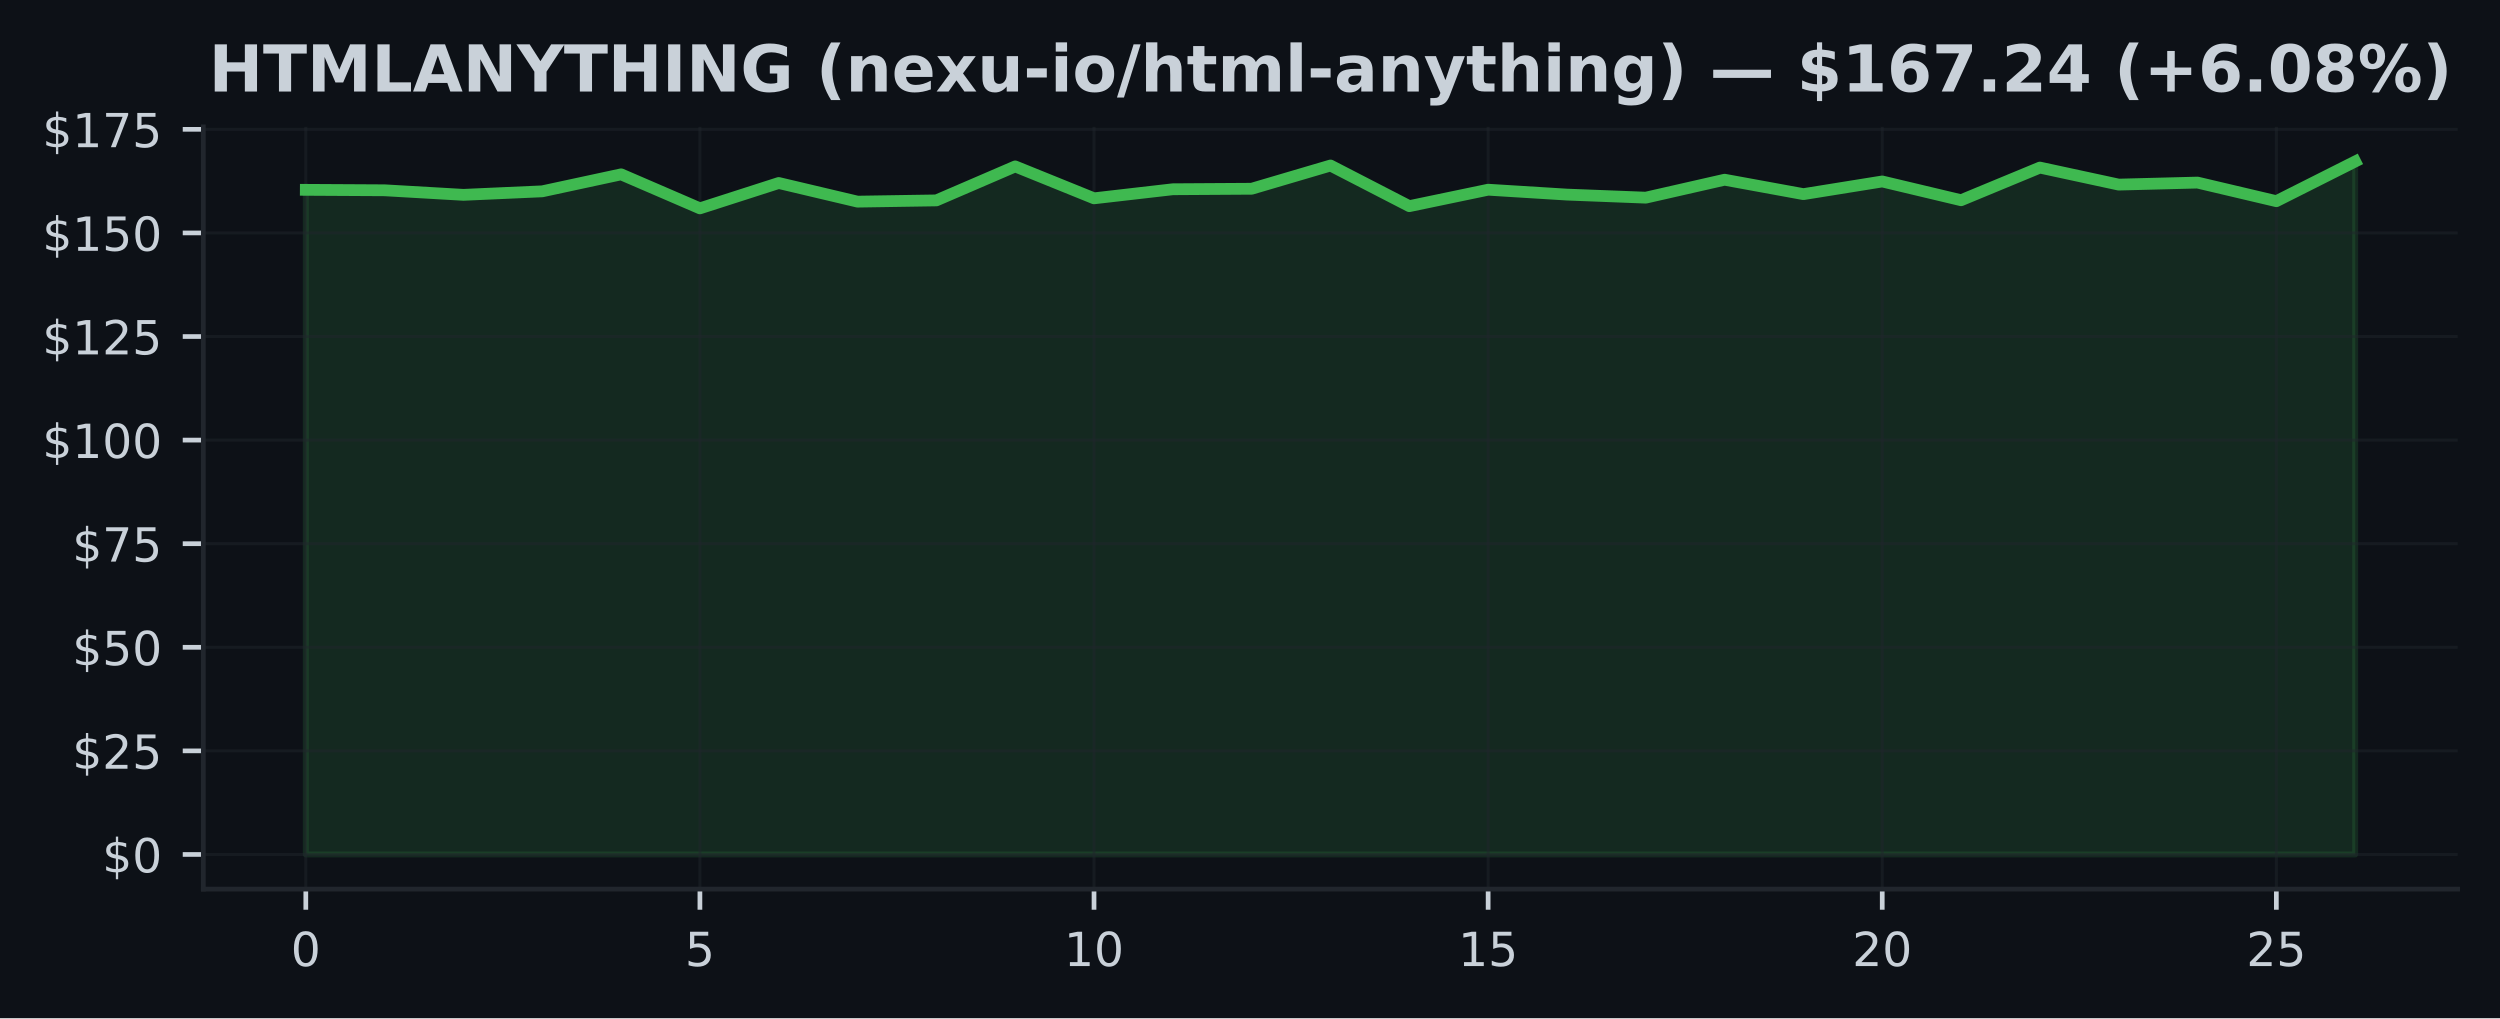
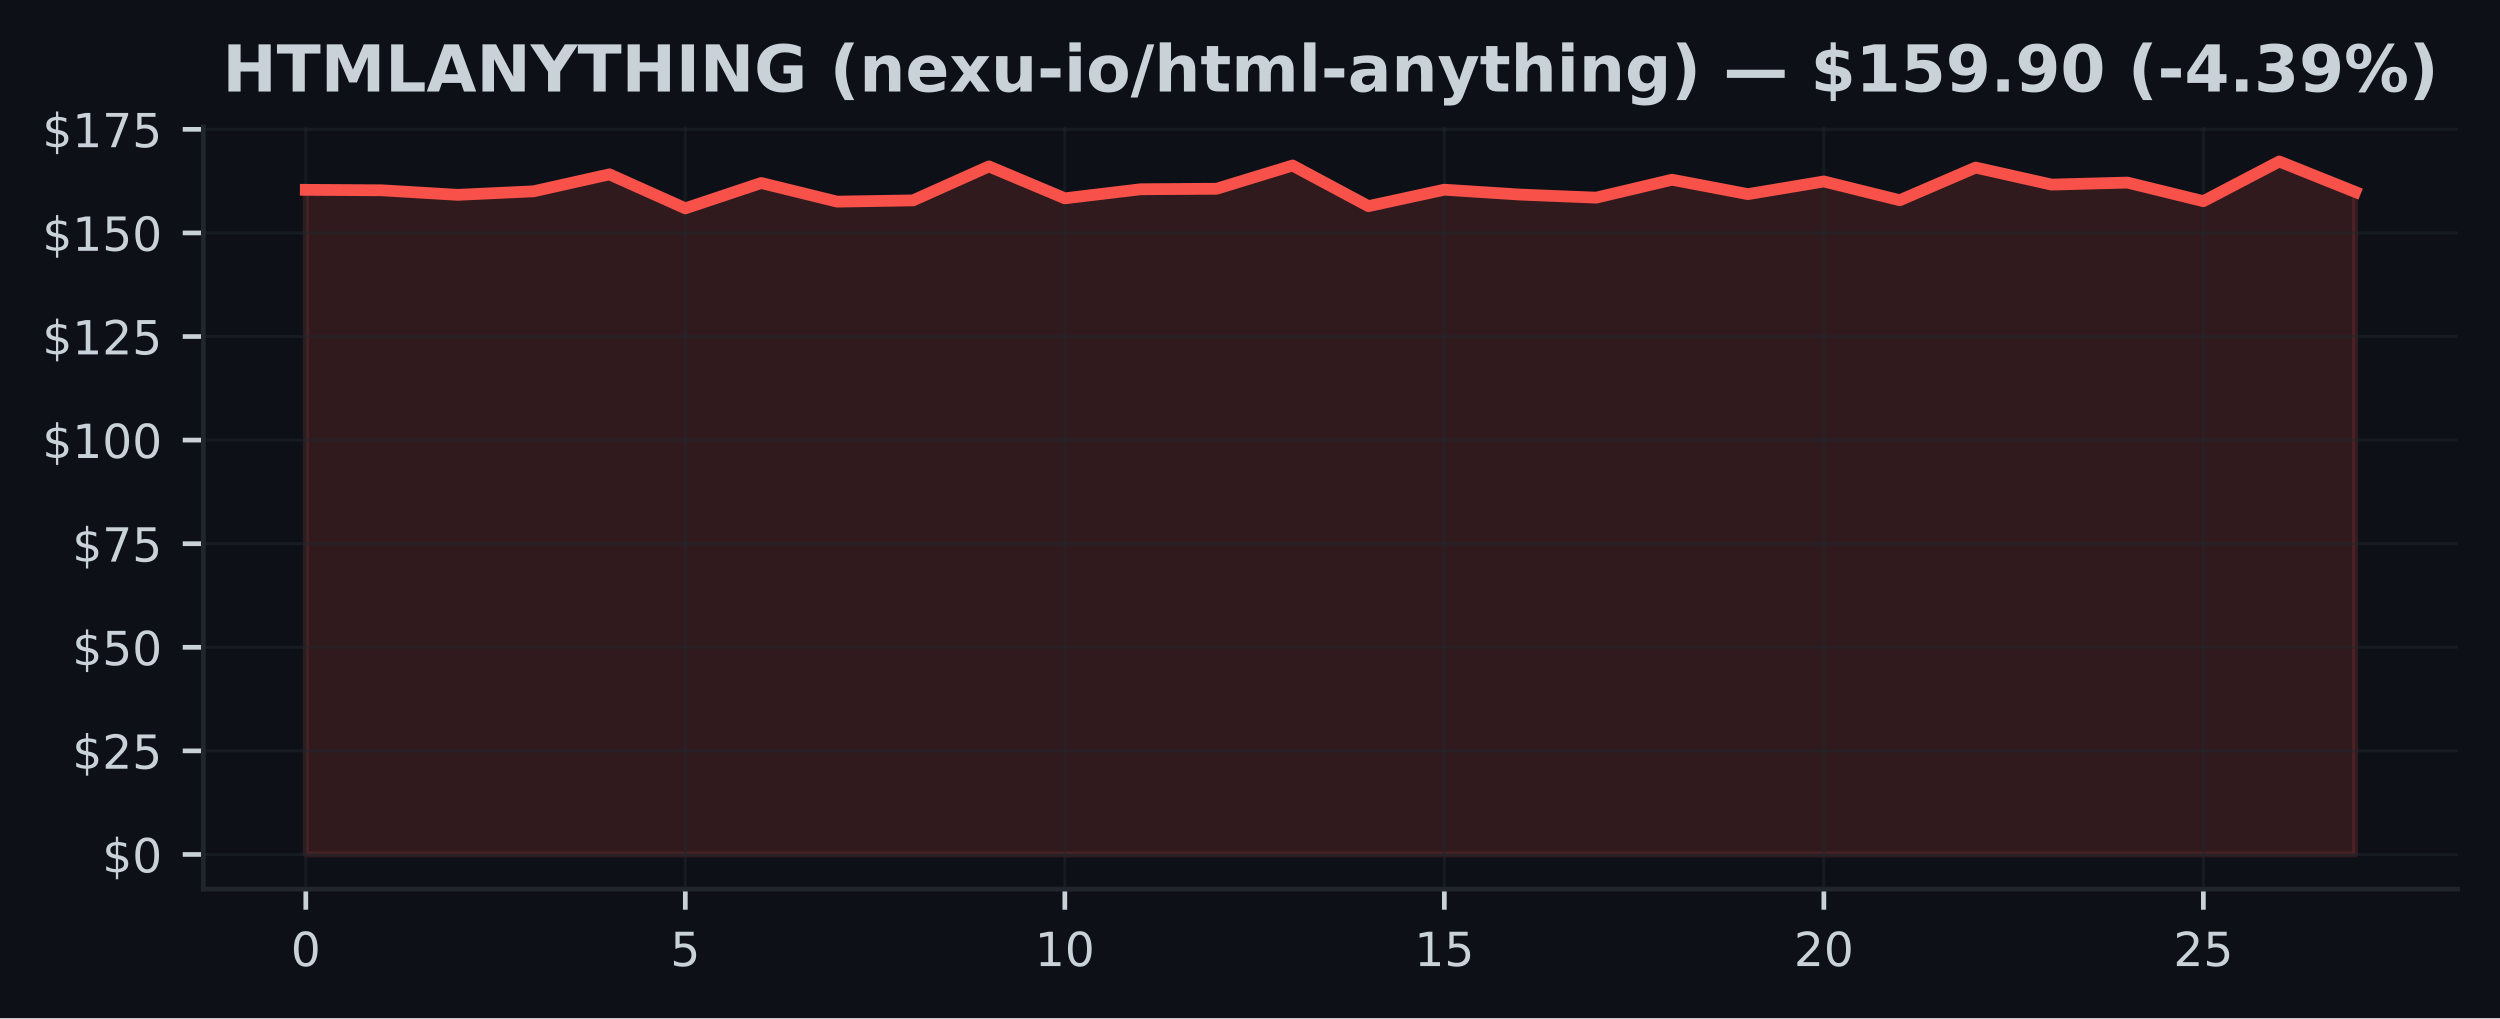
<svg xmlns="http://www.w3.org/2000/svg" xmlns:xlink="http://www.w3.org/1999/xlink" width="424.91pt" height="173.061pt" viewBox="0 0 424.91 173.061" version="1.1">
  <defs>
    <style type="text/css">*{stroke-linejoin: round; stroke-linecap: butt}</style>
  </defs>
  <g id="figure_1">
    <g id="patch_1">
      <path d="M 0 173.061  L 424.91 173.061  L 424.91 0  L 0 0  z " style="fill: #0d1117" />
    </g>
    <g id="axes_1">
      <g id="patch_2">
        <path d="M 34.56 151.118  L 417.71 151.118  L 417.71 21.558  L 34.56 21.558  z " style="fill: #0d1117" />
      </g>
      <g id="FillBetweenPolyCollection_1">
        <defs>
-           <path id="m5b1a187a51" d="M 51.976 -27.832  L 51.976 -140.796  L 65.373 -140.719  L 78.77 -139.944  L 92.166 -140.543  L 105.563 -143.43  L 118.96 -137.648  L 132.357 -141.958  L 145.754 -138.789  L 159.151 -139  L 172.548 -144.775  L 185.944 -139.352  L 199.341 -140.895  L 212.738 -140.979  L 226.135 -144.93  L 239.532 -138.021  L 252.929 -140.817  L 266.326 -139.986  L 279.722 -139.465  L 293.119 -142.515  L 306.516 -140.064  L 319.913 -142.219  L 333.31 -139.029  L 346.707 -144.578  L 360.104 -141.684  L 373.5 -142.029  L 386.897 -138.867  L 400.294 -145.613  L 400.294 -27.832  L 400.294 -27.832  L 386.897 -27.832  L 373.5 -27.832  L 360.104 -27.832  L 346.707 -27.832  L 333.31 -27.832  L 319.913 -27.832  L 306.516 -27.832  L 293.119 -27.832  L 279.722 -27.832  L 266.326 -27.832  L 252.929 -27.832  L 239.532 -27.832  L 226.135 -27.832  L 212.738 -27.832  L 199.341 -27.832  L 185.944 -27.832  L 172.548 -27.832  L 159.151 -27.832  L 145.754 -27.832  L 132.357 -27.832  L 118.96 -27.832  L 105.563 -27.832  L 92.166 -27.832  L 78.77 -27.832  L 65.373 -27.832  L 51.976 -27.832  z " style="stroke: #3fb950; stroke-opacity: 0.15" />
+           <path id="mb74b0b367e" d="M 51.976 -27.832  L 51.976 -140.796  L 64.877 -140.719  L 77.777 -139.944  L 90.678 -140.543  L 103.579 -143.43  L 116.479 -137.648  L 129.38 -141.958  L 142.281 -138.789  L 155.181 -139  L 168.082 -144.775  L 180.983 -139.352  L 193.883 -140.895  L 206.784 -140.979  L 219.685 -144.93  L 232.585 -138.021  L 245.486 -140.817  L 258.387 -139.986  L 271.287 -139.465  L 284.188 -142.515  L 297.089 -140.064  L 309.989 -142.219  L 322.89 -139.029  L 335.791 -144.578  L 348.691 -141.684  L 361.592 -142.029  L 374.493 -138.867  L 387.393 -145.613  L 400.294 -140.444  L 400.294 -27.832  L 400.294 -27.832  L 387.393 -27.832  L 374.493 -27.832  L 361.592 -27.832  L 348.691 -27.832  L 335.791 -27.832  L 322.89 -27.832  L 309.989 -27.832  L 297.089 -27.832  L 284.188 -27.832  L 271.287 -27.832  L 258.387 -27.832  L 245.486 -27.832  L 232.585 -27.832  L 219.685 -27.832  L 206.784 -27.832  L 193.883 -27.832  L 180.983 -27.832  L 168.082 -27.832  L 155.181 -27.832  L 142.281 -27.832  L 129.38 -27.832  L 116.479 -27.832  L 103.579 -27.832  L 90.678 -27.832  L 77.777 -27.832  L 64.877 -27.832  L 51.976 -27.832  z " style="stroke: #f85149; stroke-opacity: 0.15" />
        </defs>
-         <g clip-path="url(#p679a275699)">
-           <use xlink:href="#m5b1a187a51" x="0" y="173.061" style="fill: #3fb950; fill-opacity: 0.15; stroke: #3fb950; stroke-opacity: 0.15" />
+         <g clip-path="url(#p72e5ebec75)">
+           <use xlink:href="#mb74b0b367e" x="0" y="173.061" style="fill: #f85149; fill-opacity: 0.15; stroke: #f85149; stroke-opacity: 0.15" />
        </g>
      </g>
      <g id="matplotlib.axis_1">
        <g id="xtick_1">
          <g id="line2d_1">
-             <path d="M 51.976 151.118  L 51.976 21.558  " clip-path="url(#p679a275699)" style="fill: none; stroke: #21262d; stroke-opacity: 0.5; stroke-width: 0.5; stroke-linecap: square" />
+             <path d="M 51.976 151.118  L 51.976 21.558  " clip-path="url(#p72e5ebec75)" style="fill: none; stroke: #21262d; stroke-opacity: 0.5; stroke-width: 0.5; stroke-linecap: square" />
          </g>
          <g id="line2d_2">
            <defs>
-               <path id="mb98fd25b31" d="M 0 0  L 0 3.5  " style="stroke: #c9d1d9; stroke-width: 0.8" />
+               <path id="mffc7ca5d0a" d="M 0 0  L 0 3.5  " style="stroke: #c9d1d9; stroke-width: 0.8" />
            </defs>
            <g>
-               <use xlink:href="#mb98fd25b31" x="51.976" y="151.118" style="fill: #c9d1d9; stroke: #c9d1d9; stroke-width: 0.8" />
+               <use xlink:href="#mffc7ca5d0a" x="51.976" y="151.118" style="fill: #c9d1d9; stroke: #c9d1d9; stroke-width: 0.8" />
            </g>
          </g>
          <g id="text_1">
            <g style="fill: #c9d1d9" transform="translate(49.43091 164.197) scale(0.08 -0.08)">
              <defs>
                <path id="DejaVuSans-30" d="M 2034 4250  Q 1547 4250 1301 3770  Q 1056 3291 1056 2328  Q 1056 1369 1301 889  Q 1547 409 2034 409  Q 2525 409 2770 889  Q 3016 1369 3016 2328  Q 3016 3291 2770 3770  Q 2525 4250 2034 4250  z M 2034 4750  Q 2819 4750 3233 4129  Q 3647 3509 3647 2328  Q 3647 1150 3233 529  Q 2819 -91 2034 -91  Q 1250 -91 836 529  Q 422 1150 422 2328  Q 422 3509 836 4129  Q 1250 4750 2034 4750  z " transform="scale(0.015625)" />
              </defs>
              <use xlink:href="#DejaVuSans-30" />
            </g>
          </g>
        </g>
        <g id="xtick_2">
          <g id="line2d_3">
-             <path d="M 118.96 151.118  L 118.96 21.558  " clip-path="url(#p679a275699)" style="fill: none; stroke: #21262d; stroke-opacity: 0.5; stroke-width: 0.5; stroke-linecap: square" />
+             <path d="M 116.479 151.118  L 116.479 21.558  " clip-path="url(#p72e5ebec75)" style="fill: none; stroke: #21262d; stroke-opacity: 0.5; stroke-width: 0.5; stroke-linecap: square" />
          </g>
          <g id="line2d_4">
            <g>
-               <use xlink:href="#mb98fd25b31" x="118.96" y="151.118" style="fill: #c9d1d9; stroke: #c9d1d9; stroke-width: 0.8" />
+               <use xlink:href="#mffc7ca5d0a" x="116.479" y="151.118" style="fill: #c9d1d9; stroke: #c9d1d9; stroke-width: 0.8" />
            </g>
          </g>
          <g id="text_2">
-             <g style="fill: #c9d1d9" transform="translate(116.4152 164.197) scale(0.08 -0.08)">
+             <g style="fill: #c9d1d9" transform="translate(113.9343 164.197) scale(0.08 -0.08)">
              <defs>
                <path id="DejaVuSans-35" d="M 691 4666  L 3169 4666  L 3169 4134  L 1269 4134  L 1269 2991  Q 1406 3038 1543 3061  Q 1681 3084 1819 3084  Q 2600 3084 3056 2656  Q 3513 2228 3513 1497  Q 3513 744 3044 326  Q 2575 -91 1722 -91  Q 1428 -91 1123 -41  Q 819 9 494 109  L 494 744  Q 775 591 1075 516  Q 1375 441 1709 441  Q 2250 441 2565 725  Q 2881 1009 2881 1497  Q 2881 1984 2565 2268  Q 2250 2553 1709 2553  Q 1456 2553 1204 2497  Q 953 2441 691 2322  L 691 4666  z " transform="scale(0.015625)" />
              </defs>
              <use xlink:href="#DejaVuSans-35" />
            </g>
          </g>
        </g>
        <g id="xtick_3">
          <g id="line2d_5">
-             <path d="M 185.944 151.118  L 185.944 21.558  " clip-path="url(#p679a275699)" style="fill: none; stroke: #21262d; stroke-opacity: 0.5; stroke-width: 0.5; stroke-linecap: square" />
+             <path d="M 180.983 151.118  L 180.983 21.558  " clip-path="url(#p72e5ebec75)" style="fill: none; stroke: #21262d; stroke-opacity: 0.5; stroke-width: 0.5; stroke-linecap: square" />
          </g>
          <g id="line2d_6">
            <g>
-               <use xlink:href="#mb98fd25b31" x="185.944" y="151.118" style="fill: #c9d1d9; stroke: #c9d1d9; stroke-width: 0.8" />
+               <use xlink:href="#mffc7ca5d0a" x="180.983" y="151.118" style="fill: #c9d1d9; stroke: #c9d1d9; stroke-width: 0.8" />
            </g>
          </g>
          <g id="text_3">
-             <g style="fill: #c9d1d9" transform="translate(180.8544 164.197) scale(0.08 -0.08)">
+             <g style="fill: #c9d1d9" transform="translate(175.8926 164.197) scale(0.08 -0.08)">
              <defs>
                <path id="DejaVuSans-31" d="M 794 531  L 1825 531  L 1825 4091  L 703 3866  L 703 4441  L 1819 4666  L 2450 4666  L 2450 531  L 3481 531  L 3481 0  L 794 0  L 794 531  z " transform="scale(0.015625)" />
              </defs>
              <use xlink:href="#DejaVuSans-31" />
              <use xlink:href="#DejaVuSans-30" transform="translate(63.62305 0)" />
            </g>
          </g>
        </g>
        <g id="xtick_4">
          <g id="line2d_7">
-             <path d="M 252.929 151.118  L 252.929 21.558  " clip-path="url(#p679a275699)" style="fill: none; stroke: #21262d; stroke-opacity: 0.5; stroke-width: 0.5; stroke-linecap: square" />
+             <path d="M 245.486 151.118  L 245.486 21.558  " clip-path="url(#p72e5ebec75)" style="fill: none; stroke: #21262d; stroke-opacity: 0.5; stroke-width: 0.5; stroke-linecap: square" />
          </g>
          <g id="line2d_8">
            <g>
-               <use xlink:href="#mb98fd25b31" x="252.929" y="151.118" style="fill: #c9d1d9; stroke: #c9d1d9; stroke-width: 0.8" />
+               <use xlink:href="#mffc7ca5d0a" x="245.486" y="151.118" style="fill: #c9d1d9; stroke: #c9d1d9; stroke-width: 0.8" />
            </g>
          </g>
          <g id="text_4">
-             <g style="fill: #c9d1d9" transform="translate(247.8387 164.197) scale(0.08 -0.08)">
+             <g style="fill: #c9d1d9" transform="translate(240.396 164.197) scale(0.08 -0.08)">
              <use xlink:href="#DejaVuSans-31" />
              <use xlink:href="#DejaVuSans-35" transform="translate(63.62305 0)" />
            </g>
          </g>
        </g>
        <g id="xtick_5">
          <g id="line2d_9">
-             <path d="M 319.913 151.118  L 319.913 21.558  " clip-path="url(#p679a275699)" style="fill: none; stroke: #21262d; stroke-opacity: 0.5; stroke-width: 0.5; stroke-linecap: square" />
+             <path d="M 309.989 151.118  L 309.989 21.558  " clip-path="url(#p72e5ebec75)" style="fill: none; stroke: #21262d; stroke-opacity: 0.5; stroke-width: 0.5; stroke-linecap: square" />
          </g>
          <g id="line2d_10">
            <g>
-               <use xlink:href="#mb98fd25b31" x="319.913" y="151.118" style="fill: #c9d1d9; stroke: #c9d1d9; stroke-width: 0.8" />
+               <use xlink:href="#mffc7ca5d0a" x="309.989" y="151.118" style="fill: #c9d1d9; stroke: #c9d1d9; stroke-width: 0.8" />
            </g>
          </g>
          <g id="text_5">
-             <g style="fill: #c9d1d9" transform="translate(314.823 164.197) scale(0.08 -0.08)">
+             <g style="fill: #c9d1d9" transform="translate(304.8994 164.197) scale(0.08 -0.08)">
              <defs>
                <path id="DejaVuSans-32" d="M 1228 531  L 3431 531  L 3431 0  L 469 0  L 469 531  Q 828 903 1448 1529  Q 2069 2156 2228 2338  Q 2531 2678 2651 2914  Q 2772 3150 2772 3378  Q 2772 3750 2511 3984  Q 2250 4219 1831 4219  Q 1534 4219 1204 4116  Q 875 4013 500 3803  L 500 4441  Q 881 4594 1212 4672  Q 1544 4750 1819 4750  Q 2544 4750 2975 4387  Q 3406 4025 3406 3419  Q 3406 3131 3298 2873  Q 3191 2616 2906 2266  Q 2828 2175 2409 1742  Q 1991 1309 1228 531  z " transform="scale(0.015625)" />
              </defs>
              <use xlink:href="#DejaVuSans-32" />
              <use xlink:href="#DejaVuSans-30" transform="translate(63.62305 0)" />
            </g>
          </g>
        </g>
        <g id="xtick_6">
          <g id="line2d_11">
-             <path d="M 386.897 151.118  L 386.897 21.558  " clip-path="url(#p679a275699)" style="fill: none; stroke: #21262d; stroke-opacity: 0.5; stroke-width: 0.5; stroke-linecap: square" />
+             <path d="M 374.493 151.118  L 374.493 21.558  " clip-path="url(#p72e5ebec75)" style="fill: none; stroke: #21262d; stroke-opacity: 0.5; stroke-width: 0.5; stroke-linecap: square" />
          </g>
          <g id="line2d_12">
            <g>
-               <use xlink:href="#mb98fd25b31" x="386.897" y="151.118" style="fill: #c9d1d9; stroke: #c9d1d9; stroke-width: 0.8" />
+               <use xlink:href="#mffc7ca5d0a" x="374.493" y="151.118" style="fill: #c9d1d9; stroke: #c9d1d9; stroke-width: 0.8" />
            </g>
          </g>
          <g id="text_6">
-             <g style="fill: #c9d1d9" transform="translate(381.8072 164.197) scale(0.08 -0.08)">
+             <g style="fill: #c9d1d9" transform="translate(369.4027 164.197) scale(0.08 -0.08)">
              <use xlink:href="#DejaVuSans-32" />
              <use xlink:href="#DejaVuSans-35" transform="translate(63.62305 0)" />
            </g>
          </g>
        </g>
      </g>
      <g id="matplotlib.axis_2">
        <g id="ytick_1">
          <g id="line2d_13">
-             <path d="M 34.56 145.229  L 417.71 145.229  " clip-path="url(#p679a275699)" style="fill: none; stroke: #21262d; stroke-opacity: 0.5; stroke-width: 0.5; stroke-linecap: square" />
+             <path d="M 34.56 145.229  L 417.71 145.229  " clip-path="url(#p72e5ebec75)" style="fill: none; stroke: #21262d; stroke-opacity: 0.5; stroke-width: 0.5; stroke-linecap: square" />
          </g>
          <g id="line2d_14">
            <defs>
-               <path id="me3ca754938" d="M 0 0  L -3.5 0  " style="stroke: #c9d1d9; stroke-width: 0.8" />
+               <path id="m974ac081ec" d="M 0 0  L -3.5 0  " style="stroke: #c9d1d9; stroke-width: 0.8" />
            </defs>
            <g>
-               <use xlink:href="#me3ca754938" x="34.56" y="145.229" style="fill: #c9d1d9; stroke: #c9d1d9; stroke-width: 0.8" />
+               <use xlink:href="#m974ac081ec" x="34.56" y="145.229" style="fill: #c9d1d9; stroke: #c9d1d9; stroke-width: 0.8" />
            </g>
          </g>
          <g id="text_7">
            <g style="fill: #c9d1d9" transform="translate(17.38 148.2686) scale(0.08 -0.08)">
              <defs>
                <path id="DejaVuSans-24" d="M 2163 -941  L 1850 -941  L 1847 0  Q 1519 6 1191 76  Q 863 147 531 288  L 531 850  Q 850 650 1176 548  Q 1503 447 1850 444  L 1850 1869  Q 1159 1981 845 2250  Q 531 2519 531 2988  Q 531 3497 872 3790  Q 1213 4084 1850 4128  L 1850 4863  L 2163 4863  L 2163 4138  Q 2453 4125 2725 4076  Q 2997 4028 3256 3944  L 3256 3397  Q 2997 3528 2723 3600  Q 2450 3672 2163 3684  L 2163 2350  Q 2872 2241 3206 1959  Q 3541 1678 3541 1191  Q 3541 663 3186 358  Q 2831 53 2163 6  L 2163 -941  z M 1850 2406  L 1850 3688  Q 1488 3647 1297 3481  Q 1106 3316 1106 3041  Q 1106 2772 1282 2622  Q 1459 2472 1850 2406  z M 2163 1806  L 2163 453  Q 2559 506 2761 678  Q 2963 850 2963 1131  Q 2963 1406 2770 1568  Q 2578 1731 2163 1806  z " transform="scale(0.015625)" />
              </defs>
              <use xlink:href="#DejaVuSans-24" />
              <use xlink:href="#DejaVuSans-30" transform="translate(63.62305 0)" />
            </g>
          </g>
        </g>
        <g id="ytick_2">
          <g id="line2d_15">
-             <path d="M 34.56 127.622  L 417.71 127.622  " clip-path="url(#p679a275699)" style="fill: none; stroke: #21262d; stroke-opacity: 0.5; stroke-width: 0.5; stroke-linecap: square" />
+             <path d="M 34.56 127.622  L 417.71 127.622  " clip-path="url(#p72e5ebec75)" style="fill: none; stroke: #21262d; stroke-opacity: 0.5; stroke-width: 0.5; stroke-linecap: square" />
          </g>
          <g id="line2d_16">
            <g>
-               <use xlink:href="#me3ca754938" x="34.56" y="127.622" style="fill: #c9d1d9; stroke: #c9d1d9; stroke-width: 0.8" />
+               <use xlink:href="#m974ac081ec" x="34.56" y="127.622" style="fill: #c9d1d9; stroke: #c9d1d9; stroke-width: 0.8" />
            </g>
          </g>
          <g id="text_8">
            <g style="fill: #c9d1d9" transform="translate(12.29 130.6619) scale(0.08 -0.08)">
              <use xlink:href="#DejaVuSans-24" />
              <use xlink:href="#DejaVuSans-32" transform="translate(63.62305 0)" />
              <use xlink:href="#DejaVuSans-35" transform="translate(127.2461 0)" />
            </g>
          </g>
        </g>
        <g id="ytick_3">
          <g id="line2d_17">
-             <path d="M 34.56 110.016  L 417.71 110.016  " clip-path="url(#p679a275699)" style="fill: none; stroke: #21262d; stroke-opacity: 0.5; stroke-width: 0.5; stroke-linecap: square" />
+             <path d="M 34.56 110.016  L 417.71 110.016  " clip-path="url(#p72e5ebec75)" style="fill: none; stroke: #21262d; stroke-opacity: 0.5; stroke-width: 0.5; stroke-linecap: square" />
          </g>
          <g id="line2d_18">
            <g>
-               <use xlink:href="#me3ca754938" x="34.56" y="110.016" style="fill: #c9d1d9; stroke: #c9d1d9; stroke-width: 0.8" />
+               <use xlink:href="#m974ac081ec" x="34.56" y="110.016" style="fill: #c9d1d9; stroke: #c9d1d9; stroke-width: 0.8" />
            </g>
          </g>
          <g id="text_9">
            <g style="fill: #c9d1d9" transform="translate(12.29 113.0552) scale(0.08 -0.08)">
              <use xlink:href="#DejaVuSans-24" />
              <use xlink:href="#DejaVuSans-35" transform="translate(63.62305 0)" />
              <use xlink:href="#DejaVuSans-30" transform="translate(127.2461 0)" />
            </g>
          </g>
        </g>
        <g id="ytick_4">
          <g id="line2d_19">
-             <path d="M 34.56 92.409  L 417.71 92.409  " clip-path="url(#p679a275699)" style="fill: none; stroke: #21262d; stroke-opacity: 0.5; stroke-width: 0.5; stroke-linecap: square" />
+             <path d="M 34.56 92.409  L 417.71 92.409  " clip-path="url(#p72e5ebec75)" style="fill: none; stroke: #21262d; stroke-opacity: 0.5; stroke-width: 0.5; stroke-linecap: square" />
          </g>
          <g id="line2d_20">
            <g>
-               <use xlink:href="#me3ca754938" x="34.56" y="92.409" style="fill: #c9d1d9; stroke: #c9d1d9; stroke-width: 0.8" />
+               <use xlink:href="#m974ac081ec" x="34.56" y="92.409" style="fill: #c9d1d9; stroke: #c9d1d9; stroke-width: 0.8" />
            </g>
          </g>
          <g id="text_10">
            <g style="fill: #c9d1d9" transform="translate(12.29 95.44845) scale(0.08 -0.08)">
              <defs>
                <path id="DejaVuSans-37" d="M 525 4666  L 3525 4666  L 3525 4397  L 1831 0  L 1172 0  L 2766 4134  L 525 4134  L 525 4666  z " transform="scale(0.015625)" />
              </defs>
              <use xlink:href="#DejaVuSans-24" />
              <use xlink:href="#DejaVuSans-37" transform="translate(63.62305 0)" />
              <use xlink:href="#DejaVuSans-35" transform="translate(127.2461 0)" />
            </g>
          </g>
        </g>
        <g id="ytick_5">
          <g id="line2d_21">
-             <path d="M 34.56 74.802  L 417.71 74.802  " clip-path="url(#p679a275699)" style="fill: none; stroke: #21262d; stroke-opacity: 0.5; stroke-width: 0.5; stroke-linecap: square" />
+             <path d="M 34.56 74.802  L 417.71 74.802  " clip-path="url(#p72e5ebec75)" style="fill: none; stroke: #21262d; stroke-opacity: 0.5; stroke-width: 0.5; stroke-linecap: square" />
          </g>
          <g id="line2d_22">
            <g>
-               <use xlink:href="#me3ca754938" x="34.56" y="74.802" style="fill: #c9d1d9; stroke: #c9d1d9; stroke-width: 0.8" />
+               <use xlink:href="#m974ac081ec" x="34.56" y="74.802" style="fill: #c9d1d9; stroke: #c9d1d9; stroke-width: 0.8" />
            </g>
          </g>
          <g id="text_11">
            <g style="fill: #c9d1d9" transform="translate(7.2 77.84174) scale(0.08 -0.08)">
              <use xlink:href="#DejaVuSans-24" />
              <use xlink:href="#DejaVuSans-31" transform="translate(63.62305 0)" />
              <use xlink:href="#DejaVuSans-30" transform="translate(127.2461 0)" />
              <use xlink:href="#DejaVuSans-30" transform="translate(190.8691 0)" />
            </g>
          </g>
        </g>
        <g id="ytick_6">
          <g id="line2d_23">
-             <path d="M 34.56 57.196  L 417.71 57.196  " clip-path="url(#p679a275699)" style="fill: none; stroke: #21262d; stroke-opacity: 0.5; stroke-width: 0.5; stroke-linecap: square" />
+             <path d="M 34.56 57.196  L 417.71 57.196  " clip-path="url(#p72e5ebec75)" style="fill: none; stroke: #21262d; stroke-opacity: 0.5; stroke-width: 0.5; stroke-linecap: square" />
          </g>
          <g id="line2d_24">
            <g>
-               <use xlink:href="#me3ca754938" x="34.56" y="57.196" style="fill: #c9d1d9; stroke: #c9d1d9; stroke-width: 0.8" />
+               <use xlink:href="#m974ac081ec" x="34.56" y="57.196" style="fill: #c9d1d9; stroke: #c9d1d9; stroke-width: 0.8" />
            </g>
          </g>
          <g id="text_12">
            <g style="fill: #c9d1d9" transform="translate(7.2 60.23504) scale(0.08 -0.08)">
              <use xlink:href="#DejaVuSans-24" />
              <use xlink:href="#DejaVuSans-31" transform="translate(63.62305 0)" />
              <use xlink:href="#DejaVuSans-32" transform="translate(127.2461 0)" />
              <use xlink:href="#DejaVuSans-35" transform="translate(190.8691 0)" />
            </g>
          </g>
        </g>
        <g id="ytick_7">
          <g id="line2d_25">
-             <path d="M 34.56 39.589  L 417.71 39.589  " clip-path="url(#p679a275699)" style="fill: none; stroke: #21262d; stroke-opacity: 0.5; stroke-width: 0.5; stroke-linecap: square" />
+             <path d="M 34.56 39.589  L 417.71 39.589  " clip-path="url(#p72e5ebec75)" style="fill: none; stroke: #21262d; stroke-opacity: 0.5; stroke-width: 0.5; stroke-linecap: square" />
          </g>
          <g id="line2d_26">
            <g>
-               <use xlink:href="#me3ca754938" x="34.56" y="39.589" style="fill: #c9d1d9; stroke: #c9d1d9; stroke-width: 0.8" />
+               <use xlink:href="#m974ac081ec" x="34.56" y="39.589" style="fill: #c9d1d9; stroke: #c9d1d9; stroke-width: 0.8" />
            </g>
          </g>
          <g id="text_13">
            <g style="fill: #c9d1d9" transform="translate(7.2 42.62833) scale(0.08 -0.08)">
              <use xlink:href="#DejaVuSans-24" />
              <use xlink:href="#DejaVuSans-31" transform="translate(63.62305 0)" />
              <use xlink:href="#DejaVuSans-35" transform="translate(127.2461 0)" />
              <use xlink:href="#DejaVuSans-30" transform="translate(190.8691 0)" />
            </g>
          </g>
        </g>
        <g id="ytick_8">
          <g id="line2d_27">
-             <path d="M 34.56 21.982  L 417.71 21.982  " clip-path="url(#p679a275699)" style="fill: none; stroke: #21262d; stroke-opacity: 0.5; stroke-width: 0.5; stroke-linecap: square" />
+             <path d="M 34.56 21.982  L 417.71 21.982  " clip-path="url(#p72e5ebec75)" style="fill: none; stroke: #21262d; stroke-opacity: 0.5; stroke-width: 0.5; stroke-linecap: square" />
          </g>
          <g id="line2d_28">
            <g>
-               <use xlink:href="#me3ca754938" x="34.56" y="21.982" style="fill: #c9d1d9; stroke: #c9d1d9; stroke-width: 0.8" />
+               <use xlink:href="#m974ac081ec" x="34.56" y="21.982" style="fill: #c9d1d9; stroke: #c9d1d9; stroke-width: 0.8" />
            </g>
          </g>
          <g id="text_14">
            <g style="fill: #c9d1d9" transform="translate(7.2 25.02163) scale(0.08 -0.08)">
              <use xlink:href="#DejaVuSans-24" />
              <use xlink:href="#DejaVuSans-31" transform="translate(63.62305 0)" />
              <use xlink:href="#DejaVuSans-37" transform="translate(127.2461 0)" />
              <use xlink:href="#DejaVuSans-35" transform="translate(190.8691 0)" />
            </g>
          </g>
        </g>
      </g>
      <g id="line2d_29">
-         <path d="M 51.976 32.265  L 65.373 32.342  L 78.77 33.117  L 92.166 32.518  L 105.563 29.631  L 118.96 35.413  L 132.357 31.103  L 145.754 34.272  L 159.151 34.06  L 172.548 28.285  L 185.944 33.708  L 199.341 32.166  L 212.738 32.081  L 226.135 28.131  L 239.532 35.039  L 252.929 32.243  L 266.326 33.074  L 279.722 33.596  L 293.119 30.546  L 306.516 32.997  L 319.913 30.842  L 333.31 34.032  L 346.707 28.483  L 360.104 31.377  L 373.5 31.032  L 386.897 34.194  L 400.294 27.447  " clip-path="url(#p679a275699)" style="fill: none; stroke: #3fb950; stroke-width: 2; stroke-linecap: square" />
+         <path d="M 51.976 32.265  L 64.877 32.342  L 77.777 33.117  L 90.678 32.518  L 103.579 29.631  L 116.479 35.413  L 129.38 31.103  L 142.281 34.272  L 155.181 34.06  L 168.082 28.285  L 180.983 33.708  L 193.883 32.166  L 206.784 32.081  L 219.685 28.131  L 232.585 35.039  L 245.486 32.243  L 258.387 33.074  L 271.287 33.596  L 284.188 30.546  L 297.089 32.997  L 309.989 30.842  L 322.89 34.032  L 335.791 28.483  L 348.691 31.377  L 361.592 31.032  L 374.493 34.194  L 387.393 27.447  L 400.294 32.617  " clip-path="url(#p72e5ebec75)" style="fill: none; stroke: #f85149; stroke-width: 2; stroke-linecap: square" />
      </g>
      <g id="patch_3">
        <path d="M 34.56 151.118  L 34.56 21.558  " style="fill: none; stroke: #21262d; stroke-width: 0.8; stroke-linejoin: miter; stroke-linecap: square" />
      </g>
      <g id="patch_4">
        <path d="M 34.56 151.118  L 417.71 151.118  " style="fill: none; stroke: #21262d; stroke-width: 0.8; stroke-linejoin: miter; stroke-linecap: square" />
      </g>
      <g id="text_15">
-         <g style="fill: #c9d1d9" transform="translate(35.48781 15.55828) scale(0.11 -0.11)">
+         <g style="fill: #c9d1d9" transform="translate(37.81414 15.55828) scale(0.11 -0.11)">
          <defs>
            <path id="DejaVuSans-Bold-48" d="M 588 4666  L 1791 4666  L 1791 2888  L 3566 2888  L 3566 4666  L 4769 4666  L 4769 0  L 3566 0  L 3566 1978  L 1791 1978  L 1791 0  L 588 0  L 588 4666  z " transform="scale(0.015625)" />
            <path id="DejaVuSans-Bold-54" d="M 31 4666  L 4331 4666  L 4331 3756  L 2784 3756  L 2784 0  L 1581 0  L 1581 3756  L 31 3756  L 31 4666  z " transform="scale(0.015625)" />
            <path id="DejaVuSans-Bold-4d" d="M 588 4666  L 2119 4666  L 3181 2169  L 4250 4666  L 5778 4666  L 5778 0  L 4641 0  L 4641 3413  L 3566 897  L 2803 897  L 1728 3413  L 1728 0  L 588 0  L 588 4666  z " transform="scale(0.015625)" />
            <path id="DejaVuSans-Bold-4c" d="M 588 4666  L 1791 4666  L 1791 909  L 3903 909  L 3903 0  L 588 0  L 588 4666  z " transform="scale(0.015625)" />
            <path id="DejaVuSans-Bold-41" d="M 3419 850  L 1538 850  L 1241 0  L 31 0  L 1759 4666  L 3194 4666  L 4922 0  L 3713 0  L 3419 850  z M 1838 1716  L 3116 1716  L 2478 3572  L 1838 1716  z " transform="scale(0.015625)" />
            <path id="DejaVuSans-Bold-4e" d="M 588 4666  L 1931 4666  L 3628 1466  L 3628 4666  L 4769 4666  L 4769 0  L 3425 0  L 1728 3200  L 1728 0  L 588 0  L 588 4666  z " transform="scale(0.015625)" />
            <path id="DejaVuSans-Bold-59" d="M -63 4666  L 1253 4666  L 2316 3003  L 3378 4666  L 4697 4666  L 2919 1966  L 2919 0  L 1716 0  L 1716 1966  L -63 4666  z " transform="scale(0.015625)" />
            <path id="DejaVuSans-Bold-49" d="M 588 4666  L 1791 4666  L 1791 0  L 588 0  L 588 4666  z " transform="scale(0.015625)" />
            <path id="DejaVuSans-Bold-47" d="M 4781 347  Q 4331 128 3847 18  Q 3363 -91 2847 -91  Q 1681 -91 1000 561  Q 319 1213 319 2328  Q 319 3456 1012 4103  Q 1706 4750 2913 4750  Q 3378 4750 3804 4662  Q 4231 4575 4609 4403  L 4609 3438  Q 4219 3659 3833 3768  Q 3447 3878 3059 3878  Q 2341 3878 1952 3476  Q 1563 3075 1563 2328  Q 1563 1588 1938 1184  Q 2313 781 3003 781  Q 3191 781 3352 804  Q 3513 828 3641 878  L 3641 1784  L 2906 1784  L 2906 2591  L 4781 2591  L 4781 347  z " transform="scale(0.015625)" />
            <path id="DejaVuSans-Bold-20" transform="scale(0.015625)" />
            <path id="DejaVuSans-Bold-28" d="M 2413 -844  L 1484 -844  Q 1006 -72 778 623  Q 550 1319 550 2003  Q 550 2688 779 3389  Q 1009 4091 1484 4856  L 2413 4856  Q 2013 4116 1813 3408  Q 1613 2700 1613 2009  Q 1613 1319 1811 609  Q 2009 -100 2413 -844  z " transform="scale(0.015625)" />
            <path id="DejaVuSans-Bold-6e" d="M 4056 2131  L 4056 0  L 2931 0  L 2931 347  L 2931 1631  Q 2931 2084 2911 2256  Q 2891 2428 2841 2509  Q 2775 2619 2662 2680  Q 2550 2741 2406 2741  Q 2056 2741 1856 2470  Q 1656 2200 1656 1722  L 1656 0  L 538 0  L 538 3500  L 1656 3500  L 1656 2988  Q 1909 3294 2193 3439  Q 2478 3584 2822 3584  Q 3428 3584 3742 3212  Q 4056 2841 4056 2131  z " transform="scale(0.015625)" />
            <path id="DejaVuSans-Bold-65" d="M 4031 1759  L 4031 1441  L 1416 1441  Q 1456 1047 1700 850  Q 1944 653 2381 653  Q 2734 653 3104 758  Q 3475 863 3866 1075  L 3866 213  Q 3469 63 3072 -14  Q 2675 -91 2278 -91  Q 1328 -91 801 392  Q 275 875 275 1747  Q 275 2603 792 3093  Q 1309 3584 2216 3584  Q 3041 3584 3536 3087  Q 4031 2591 4031 1759  z M 2881 2131  Q 2881 2450 2695 2645  Q 2509 2841 2209 2841  Q 1884 2841 1681 2658  Q 1478 2475 1428 2131  L 2881 2131  z " transform="scale(0.015625)" />
            <path id="DejaVuSans-Bold-78" d="M 1422 1791  L 159 3500  L 1344 3500  L 2059 2463  L 2784 3500  L 3969 3500  L 2706 1797  L 4031 0  L 2847 0  L 2059 1106  L 1281 0  L 97 0  L 1422 1791  z " transform="scale(0.015625)" />
            <path id="DejaVuSans-Bold-75" d="M 500 1363  L 500 3500  L 1625 3500  L 1625 3150  Q 1625 2866 1622 2436  Q 1619 2006 1619 1863  Q 1619 1441 1641 1255  Q 1663 1069 1716 984  Q 1784 875 1895 815  Q 2006 756 2150 756  Q 2500 756 2700 1025  Q 2900 1294 2900 1772  L 2900 3500  L 4019 3500  L 4019 0  L 2900 0  L 2900 506  Q 2647 200 2364 54  Q 2081 -91 1741 -91  Q 1134 -91 817 281  Q 500 653 500 1363  z " transform="scale(0.015625)" />
            <path id="DejaVuSans-Bold-2d" d="M 347 2297  L 2309 2297  L 2309 1388  L 347 1388  L 347 2297  z " transform="scale(0.015625)" />
            <path id="DejaVuSans-Bold-69" d="M 538 3500  L 1656 3500  L 1656 0  L 538 0  L 538 3500  z M 538 4863  L 1656 4863  L 1656 3950  L 538 3950  L 538 4863  z " transform="scale(0.015625)" />
            <path id="DejaVuSans-Bold-6f" d="M 2203 2784  Q 1831 2784 1636 2517  Q 1441 2250 1441 1747  Q 1441 1244 1636 976  Q 1831 709 2203 709  Q 2569 709 2762 976  Q 2956 1244 2956 1747  Q 2956 2250 2762 2517  Q 2569 2784 2203 2784  z M 2203 3584  Q 3106 3584 3614 3096  Q 4122 2609 4122 1747  Q 4122 884 3614 396  Q 3106 -91 2203 -91  Q 1297 -91 786 396  Q 275 884 275 1747  Q 275 2609 786 3096  Q 1297 3584 2203 3584  z " transform="scale(0.015625)" />
            <path id="DejaVuSans-Bold-2f" d="M 1644 4666  L 2338 4666  L 691 -594  L 0 -594  L 1644 4666  z " transform="scale(0.015625)" />
            <path id="DejaVuSans-Bold-68" d="M 4056 2131  L 4056 0  L 2931 0  L 2931 347  L 2931 1625  Q 2931 2084 2911 2256  Q 2891 2428 2841 2509  Q 2775 2619 2662 2680  Q 2550 2741 2406 2741  Q 2056 2741 1856 2470  Q 1656 2200 1656 1722  L 1656 0  L 538 0  L 538 4863  L 1656 4863  L 1656 2988  Q 1909 3294 2193 3439  Q 2478 3584 2822 3584  Q 3428 3584 3742 3212  Q 4056 2841 4056 2131  z " transform="scale(0.015625)" />
            <path id="DejaVuSans-Bold-74" d="M 1759 4494  L 1759 3500  L 2913 3500  L 2913 2700  L 1759 2700  L 1759 1216  Q 1759 972 1856 886  Q 1953 800 2241 800  L 2816 800  L 2816 0  L 1856 0  Q 1194 0 917 276  Q 641 553 641 1216  L 641 2700  L 84 2700  L 84 3500  L 641 3500  L 641 4494  L 1759 4494  z " transform="scale(0.015625)" />
            <path id="DejaVuSans-Bold-6d" d="M 3781 2919  Q 3994 3244 4286 3414  Q 4578 3584 4928 3584  Q 5531 3584 5847 3212  Q 6163 2841 6163 2131  L 6163 0  L 5038 0  L 5038 1825  Q 5041 1866 5042 1909  Q 5044 1953 5044 2034  Q 5044 2406 4934 2573  Q 4825 2741 4581 2741  Q 4263 2741 4089 2478  Q 3916 2216 3909 1719  L 3909 0  L 2784 0  L 2784 1825  Q 2784 2406 2684 2573  Q 2584 2741 2328 2741  Q 2006 2741 1831 2477  Q 1656 2213 1656 1722  L 1656 0  L 531 0  L 531 3500  L 1656 3500  L 1656 2988  Q 1863 3284 2130 3434  Q 2397 3584 2719 3584  Q 3081 3584 3359 3409  Q 3638 3234 3781 2919  z " transform="scale(0.015625)" />
            <path id="DejaVuSans-Bold-6c" d="M 538 4863  L 1656 4863  L 1656 0  L 538 0  L 538 4863  z " transform="scale(0.015625)" />
            <path id="DejaVuSans-Bold-61" d="M 2106 1575  Q 1756 1575 1579 1456  Q 1403 1338 1403 1106  Q 1403 894 1545 773  Q 1688 653 1941 653  Q 2256 653 2472 879  Q 2688 1106 2688 1447  L 2688 1575  L 2106 1575  z M 3816 1997  L 3816 0  L 2688 0  L 2688 519  Q 2463 200 2181 54  Q 1900 -91 1497 -91  Q 953 -91 614 226  Q 275 544 275 1050  Q 275 1666 698 1953  Q 1122 2241 2028 2241  L 2688 2241  L 2688 2328  Q 2688 2594 2478 2717  Q 2269 2841 1825 2841  Q 1466 2841 1156 2769  Q 847 2697 581 2553  L 581 3406  Q 941 3494 1303 3539  Q 1666 3584 2028 3584  Q 2975 3584 3395 3211  Q 3816 2838 3816 1997  z " transform="scale(0.015625)" />
            <path id="DejaVuSans-Bold-79" d="M 78 3500  L 1197 3500  L 2138 1125  L 2938 3500  L 4056 3500  L 2584 -331  Q 2363 -916 2067 -1148  Q 1772 -1381 1288 -1381  L 641 -1381  L 641 -647  L 991 -647  Q 1275 -647 1404 -556  Q 1534 -466 1606 -231  L 1638 -134  L 78 3500  z " transform="scale(0.015625)" />
            <path id="DejaVuSans-Bold-67" d="M 2919 594  Q 2688 288 2409 144  Q 2131 0 1766 0  Q 1125 0 706 504  Q 288 1009 288 1791  Q 288 2575 706 3076  Q 1125 3578 1766 3578  Q 2131 3578 2409 3434  Q 2688 3291 2919 2981  L 2919 3500  L 4044 3500  L 4044 353  Q 4044 -491 3511 -936  Q 2978 -1381 1966 -1381  Q 1638 -1381 1331 -1331  Q 1025 -1281 716 -1178  L 716 -306  Q 1009 -475 1290 -558  Q 1572 -641 1856 -641  Q 2406 -641 2662 -400  Q 2919 -159 2919 353  L 2919 594  z M 2181 2772  Q 1834 2772 1640 2515  Q 1447 2259 1447 1791  Q 1447 1309 1634 1061  Q 1822 813 2181 813  Q 2531 813 2725 1069  Q 2919 1325 2919 1791  Q 2919 2259 2725 2515  Q 2531 2772 2181 2772  z " transform="scale(0.015625)" />
            <path id="DejaVuSans-Bold-29" d="M 513 -844  Q 913 -100 1113 609  Q 1313 1319 1313 2009  Q 1313 2700 1113 3408  Q 913 4116 513 4856  L 1441 4856  Q 1916 4091 2145 3389  Q 2375 2688 2375 2003  Q 2375 1319 2147 623  Q 1919 -72 1441 -844  L 513 -844  z " transform="scale(0.015625)" />
            <path id="DejaVuSans-Bold-2014" d="M 344 2156  L 6056 2156  L 6056 1350  L 344 1350  L 344 2156  z " transform="scale(0.015625)" />
            <path id="DejaVuSans-Bold-24" d="M 2484 -941  L 1978 -941  L 1975 0  Q 1584 16 1218 87  Q 853 159 506 288  L 506 1106  Q 866 922 1233 823  Q 1600 725 1978 713  L 1978 1684  L 1875 1703  Q 1128 1834 814 2115  Q 500 2397 500 2925  Q 500 3484 883 3798  Q 1266 4113 1975 4141  L 1978 4863  L 2484 4863  L 2484 4153  Q 2797 4128 3109 4075  Q 3422 4022 3738 3938  L 3738 3144  Q 3425 3275 3112 3348  Q 2800 3422 2484 3438  L 2484 2541  L 2584 2522  Q 3378 2397 3698 2105  Q 4019 1813 4019 1241  Q 4019 666 3637 358  Q 3256 50 2484 6  L 2484 -941  z M 1978 2613  L 1978 3428  Q 1756 3416 1623 3308  Q 1491 3200 1491 3034  Q 1491 2850 1612 2745  Q 1734 2641 1978 2613  z M 2484 1594  L 2484 725  Q 2756 728 2892 831  Q 3028 934 3028 1141  Q 3028 1353 2903 1458  Q 2778 1563 2484 1594  z " transform="scale(0.015625)" />
            <path id="DejaVuSans-Bold-31" d="M 750 831  L 1813 831  L 1813 3847  L 722 3622  L 722 4441  L 1806 4666  L 2950 4666  L 2950 831  L 4013 831  L 4013 0  L 750 0  L 750 831  z " transform="scale(0.015625)" />
-             <path id="DejaVuSans-Bold-36" d="M 2316 2303  Q 2000 2303 1842 2098  Q 1684 1894 1684 1484  Q 1684 1075 1842 870  Q 2000 666 2316 666  Q 2634 666 2792 870  Q 2950 1075 2950 1484  Q 2950 1894 2792 2098  Q 2634 2303 2316 2303  z M 3803 4544  L 3803 3681  Q 3506 3822 3243 3889  Q 2981 3956 2731 3956  Q 2194 3956 1894 3657  Q 1594 3359 1544 2772  Q 1750 2925 1990 3001  Q 2231 3078 2516 3078  Q 3231 3078 3670 2659  Q 4109 2241 4109 1563  Q 4109 813 3618 361  Q 3128 -91 2303 -91  Q 1394 -91 895 523  Q 397 1138 397 2266  Q 397 3422 980 4083  Q 1563 4744 2578 4744  Q 2900 4744 3203 4694  Q 3506 4644 3803 4544  z " transform="scale(0.015625)" />
-             <path id="DejaVuSans-Bold-37" d="M 428 4666  L 3944 4666  L 3944 3988  L 2125 0  L 953 0  L 2675 3781  L 428 3781  L 428 4666  z " transform="scale(0.015625)" />
+             <path id="DejaVuSans-Bold-35" d="M 678 4666  L 3669 4666  L 3669 3781  L 1638 3781  L 1638 3059  Q 1775 3097 1914 3117  Q 2053 3138 2203 3138  Q 3056 3138 3531 2711  Q 4006 2284 4006 1522  Q 4006 766 3489 337  Q 2972 -91 2053 -91  Q 1656 -91 1267 -14  Q 878 63 494 219  L 494 1166  Q 875 947 1217 837  Q 1559 728 1863 728  Q 2300 728 2551 942  Q 2803 1156 2803 1522  Q 2803 1891 2551 2103  Q 2300 2316 1863 2316  Q 1603 2316 1309 2248  Q 1016 2181 678 2041  L 678 4666  z " transform="scale(0.015625)" />
+             <path id="DejaVuSans-Bold-39" d="M 641 103  L 641 966  Q 928 831 1190 764  Q 1453 697 1709 697  Q 2247 697 2547 995  Q 2847 1294 2900 1881  Q 2688 1725 2447 1647  Q 2206 1569 1925 1569  Q 1209 1569 770 1986  Q 331 2403 331 3084  Q 331 3838 820 4291  Q 1309 4744 2131 4744  Q 3044 4744 3544 4128  Q 4044 3513 4044 2388  Q 4044 1231 3459 570  Q 2875 -91 1856 -91  Q 1528 -91 1228 -42  Q 928 6 641 103  z M 2125 2350  Q 2441 2350 2600 2554  Q 2759 2759 2759 3169  Q 2759 3575 2600 3781  Q 2441 3988 2125 3988  Q 1809 3988 1650 3781  Q 1491 3575 1491 3169  Q 1491 2759 1650 2554  Q 1809 2350 2125 2350  z " transform="scale(0.015625)" />
            <path id="DejaVuSans-Bold-2e" d="M 653 1209  L 1778 1209  L 1778 0  L 653 0  L 653 1209  z " transform="scale(0.015625)" />
-             <path id="DejaVuSans-Bold-32" d="M 1844 884  L 3897 884  L 3897 0  L 506 0  L 506 884  L 2209 2388  Q 2438 2594 2547 2791  Q 2656 2988 2656 3200  Q 2656 3528 2436 3728  Q 2216 3928 1850 3928  Q 1569 3928 1234 3808  Q 900 3688 519 3450  L 519 4475  Q 925 4609 1322 4679  Q 1719 4750 2100 4750  Q 2938 4750 3402 4381  Q 3866 4013 3866 3353  Q 3866 2972 3669 2642  Q 3472 2313 2841 1759  L 1844 884  z " transform="scale(0.015625)" />
+             <path id="DejaVuSans-Bold-30" d="M 2944 2338  Q 2944 3213 2780 3570  Q 2616 3928 2228 3928  Q 1841 3928 1675 3570  Q 1509 3213 1509 2338  Q 1509 1453 1675 1090  Q 1841 728 2228 728  Q 2613 728 2778 1090  Q 2944 1453 2944 2338  z M 4147 2328  Q 4147 1169 3647 539  Q 3147 -91 2228 -91  Q 1306 -91 806 539  Q 306 1169 306 2328  Q 306 3491 806 4120  Q 1306 4750 2228 4750  Q 3147 4750 3647 4120  Q 4147 3491 4147 2328  z " transform="scale(0.015625)" />
            <path id="DejaVuSans-Bold-34" d="M 2356 3675  L 1038 1722  L 2356 1722  L 2356 3675  z M 2156 4666  L 3494 4666  L 3494 1722  L 4159 1722  L 4159 850  L 3494 850  L 3494 0  L 2356 0  L 2356 850  L 288 850  L 288 1881  L 2156 4666  z " transform="scale(0.015625)" />
-             <path id="DejaVuSans-Bold-2b" d="M 3053 4013  L 3053 2375  L 4684 2375  L 4684 1638  L 3053 1638  L 3053 0  L 2309 0  L 2309 1638  L 678 1638  L 678 2375  L 2309 2375  L 2309 4013  L 3053 4013  z " transform="scale(0.015625)" />
-             <path id="DejaVuSans-Bold-30" d="M 2944 2338  Q 2944 3213 2780 3570  Q 2616 3928 2228 3928  Q 1841 3928 1675 3570  Q 1509 3213 1509 2338  Q 1509 1453 1675 1090  Q 1841 728 2228 728  Q 2613 728 2778 1090  Q 2944 1453 2944 2338  z M 4147 2328  Q 4147 1169 3647 539  Q 3147 -91 2228 -91  Q 1306 -91 806 539  Q 306 1169 306 2328  Q 306 3491 806 4120  Q 1306 4750 2228 4750  Q 3147 4750 3647 4120  Q 4147 3491 4147 2328  z " transform="scale(0.015625)" />
-             <path id="DejaVuSans-Bold-38" d="M 2228 2088  Q 1891 2088 1709 1903  Q 1528 1719 1528 1375  Q 1528 1031 1709 848  Q 1891 666 2228 666  Q 2563 666 2741 848  Q 2919 1031 2919 1375  Q 2919 1722 2741 1905  Q 2563 2088 2228 2088  z M 1350 2484  Q 925 2613 709 2878  Q 494 3144 494 3541  Q 494 4131 934 4440  Q 1375 4750 2228 4750  Q 3075 4750 3515 4442  Q 3956 4134 3956 3541  Q 3956 3144 3739 2878  Q 3522 2613 3097 2484  Q 3572 2353 3814 2058  Q 4056 1763 4056 1313  Q 4056 619 3595 264  Q 3134 -91 2228 -91  Q 1319 -91 855 264  Q 391 619 391 1313  Q 391 1763 633 2058  Q 875 2353 1350 2484  z M 1631 3419  Q 1631 3141 1786 2991  Q 1941 2841 2228 2841  Q 2509 2841 2662 2991  Q 2816 3141 2816 3419  Q 2816 3697 2662 3845  Q 2509 3994 2228 3994  Q 1941 3994 1786 3844  Q 1631 3694 1631 3419  z " transform="scale(0.015625)" />
+             <path id="DejaVuSans-Bold-33" d="M 2981 2516  Q 3453 2394 3698 2092  Q 3944 1791 3944 1325  Q 3944 631 3412 270  Q 2881 -91 1863 -91  Q 1503 -91 1142 -33  Q 781 25 428 141  L 428 1069  Q 766 900 1098 814  Q 1431 728 1753 728  Q 2231 728 2486 893  Q 2741 1059 2741 1369  Q 2741 1688 2480 1852  Q 2219 2016 1709 2016  L 1228 2016  L 1228 2791  L 1734 2791  Q 2188 2791 2409 2933  Q 2631 3075 2631 3366  Q 2631 3634 2415 3781  Q 2200 3928 1806 3928  Q 1516 3928 1219 3862  Q 922 3797 628 3669  L 628 4550  Q 984 4650 1334 4700  Q 1684 4750 2022 4750  Q 2931 4750 3382 4451  Q 3834 4153 3834 3553  Q 3834 3144 3618 2883  Q 3403 2622 2981 2516  z " transform="scale(0.015625)" />
            <path id="DejaVuSans-Bold-25" d="M 4959 1925  Q 4738 1925 4616 1733  Q 4494 1541 4494 1184  Q 4494 825 4614 633  Q 4734 441 4959 441  Q 5184 441 5303 633  Q 5422 825 5422 1184  Q 5422 1541 5301 1733  Q 5181 1925 4959 1925  z M 4959 2450  Q 5541 2450 5875 2112  Q 6209 1775 6209 1184  Q 6209 594 5875 251  Q 5541 -91 4959 -91  Q 4378 -91 4042 251  Q 3706 594 3706 1184  Q 3706 1772 4042 2111  Q 4378 2450 4959 2450  z M 2094 -91  L 1403 -91  L 4319 4750  L 5013 4750  L 2094 -91  z M 1453 4750  Q 2034 4750 2367 4411  Q 2700 4072 2700 3481  Q 2700 2891 2367 2550  Q 2034 2209 1453 2209  Q 872 2209 539 2550  Q 206 2891 206 3481  Q 206 4072 539 4411  Q 872 4750 1453 4750  z M 1453 4225  Q 1228 4225 1106 4031  Q 984 3838 984 3481  Q 984 3122 1106 2926  Q 1228 2731 1453 2731  Q 1678 2731 1798 2926  Q 1919 3122 1919 3481  Q 1919 3838 1797 4031  Q 1675 4225 1453 4225  z " transform="scale(0.015625)" />
          </defs>
          <use xlink:href="#DejaVuSans-Bold-48" />
          <use xlink:href="#DejaVuSans-Bold-54" transform="translate(83.69141 0)" />
          <use xlink:href="#DejaVuSans-Bold-4d" transform="translate(151.9043 0)" />
          <use xlink:href="#DejaVuSans-Bold-4c" transform="translate(251.416 0)" />
          <use xlink:href="#DejaVuSans-Bold-41" transform="translate(315.1367 0)" />
          <use xlink:href="#DejaVuSans-Bold-4e" transform="translate(392.5293 0)" />
          <use xlink:href="#DejaVuSans-Bold-59" transform="translate(476.2207 0)" />
          <use xlink:href="#DejaVuSans-Bold-54" transform="translate(548.6328 0)" />
          <use xlink:href="#DejaVuSans-Bold-48" transform="translate(616.8457 0)" />
          <use xlink:href="#DejaVuSans-Bold-49" transform="translate(700.5371 0)" />
          <use xlink:href="#DejaVuSans-Bold-4e" transform="translate(737.7441 0)" />
          <use xlink:href="#DejaVuSans-Bold-47" transform="translate(821.4355 0)" />
          <use xlink:href="#DejaVuSans-Bold-20" transform="translate(903.5156 0)" />
          <use xlink:href="#DejaVuSans-Bold-28" transform="translate(938.3301 0)" />
          <use xlink:href="#DejaVuSans-Bold-6e" transform="translate(984.0332 0)" />
          <use xlink:href="#DejaVuSans-Bold-65" transform="translate(1055.225 0)" />
          <use xlink:href="#DejaVuSans-Bold-78" transform="translate(1123.047 0)" />
          <use xlink:href="#DejaVuSans-Bold-75" transform="translate(1187.549 0)" />
          <use xlink:href="#DejaVuSans-Bold-2d" transform="translate(1258.74 0)" />
          <use xlink:href="#DejaVuSans-Bold-69" transform="translate(1300.244 0)" />
          <use xlink:href="#DejaVuSans-Bold-6f" transform="translate(1334.521 0)" />
          <use xlink:href="#DejaVuSans-Bold-2f" transform="translate(1403.223 0)" />
          <use xlink:href="#DejaVuSans-Bold-68" transform="translate(1439.746 0)" />
          <use xlink:href="#DejaVuSans-Bold-74" transform="translate(1510.938 0)" />
          <use xlink:href="#DejaVuSans-Bold-6d" transform="translate(1558.74 0)" />
          <use xlink:href="#DejaVuSans-Bold-6c" transform="translate(1662.939 0)" />
          <use xlink:href="#DejaVuSans-Bold-2d" transform="translate(1697.217 0)" />
          <use xlink:href="#DejaVuSans-Bold-61" transform="translate(1738.721 0)" />
          <use xlink:href="#DejaVuSans-Bold-6e" transform="translate(1806.201 0)" />
          <use xlink:href="#DejaVuSans-Bold-79" transform="translate(1877.393 0)" />
          <use xlink:href="#DejaVuSans-Bold-74" transform="translate(1942.578 0)" />
          <use xlink:href="#DejaVuSans-Bold-68" transform="translate(1990.381 0)" />
          <use xlink:href="#DejaVuSans-Bold-69" transform="translate(2061.572 0)" />
          <use xlink:href="#DejaVuSans-Bold-6e" transform="translate(2095.85 0)" />
          <use xlink:href="#DejaVuSans-Bold-67" transform="translate(2167.041 0)" />
          <use xlink:href="#DejaVuSans-Bold-29" transform="translate(2238.623 0)" />
          <use xlink:href="#DejaVuSans-Bold-20" transform="translate(2284.326 0)" />
          <use xlink:href="#DejaVuSans-Bold-2014" transform="translate(2319.141 0)" />
          <use xlink:href="#DejaVuSans-Bold-20" transform="translate(2419.141 0)" />
          <use xlink:href="#DejaVuSans-Bold-24" transform="translate(2453.955 0)" />
          <use xlink:href="#DejaVuSans-Bold-31" transform="translate(2523.535 0)" />
-           <use xlink:href="#DejaVuSans-Bold-36" transform="translate(2593.115 0)" />
-           <use xlink:href="#DejaVuSans-Bold-37" transform="translate(2662.695 0)" />
+           <use xlink:href="#DejaVuSans-Bold-35" transform="translate(2593.115 0)" />
+           <use xlink:href="#DejaVuSans-Bold-39" transform="translate(2662.695 0)" />
          <use xlink:href="#DejaVuSans-Bold-2e" transform="translate(2732.275 0)" />
-           <use xlink:href="#DejaVuSans-Bold-32" transform="translate(2770.264 0)" />
-           <use xlink:href="#DejaVuSans-Bold-34" transform="translate(2839.844 0)" />
+           <use xlink:href="#DejaVuSans-Bold-39" transform="translate(2770.264 0)" />
+           <use xlink:href="#DejaVuSans-Bold-30" transform="translate(2839.844 0)" />
          <use xlink:href="#DejaVuSans-Bold-20" transform="translate(2909.424 0)" />
          <use xlink:href="#DejaVuSans-Bold-28" transform="translate(2944.238 0)" />
-           <use xlink:href="#DejaVuSans-Bold-2b" transform="translate(2989.941 0)" />
-           <use xlink:href="#DejaVuSans-Bold-36" transform="translate(3073.73 0)" />
-           <use xlink:href="#DejaVuSans-Bold-2e" transform="translate(3143.311 0)" />
-           <use xlink:href="#DejaVuSans-Bold-30" transform="translate(3181.299 0)" />
-           <use xlink:href="#DejaVuSans-Bold-38" transform="translate(3250.879 0)" />
-           <use xlink:href="#DejaVuSans-Bold-25" transform="translate(3320.459 0)" />
-           <use xlink:href="#DejaVuSans-Bold-29" transform="translate(3420.654 0)" />
+           <use xlink:href="#DejaVuSans-Bold-2d" transform="translate(2989.941 0)" />
+           <use xlink:href="#DejaVuSans-Bold-34" transform="translate(3031.445 0)" />
+           <use xlink:href="#DejaVuSans-Bold-2e" transform="translate(3101.025 0)" />
+           <use xlink:href="#DejaVuSans-Bold-33" transform="translate(3139.014 0)" />
+           <use xlink:href="#DejaVuSans-Bold-39" transform="translate(3208.594 0)" />
+           <use xlink:href="#DejaVuSans-Bold-25" transform="translate(3278.174 0)" />
+           <use xlink:href="#DejaVuSans-Bold-29" transform="translate(3378.369 0)" />
        </g>
      </g>
    </g>
  </g>
  <defs>
-     <clipPath id="p679a275699">
+     <clipPath id="p72e5ebec75">
      <rect x="34.56" y="21.558" width="383.15" height="129.56" />
    </clipPath>
  </defs>
</svg>
